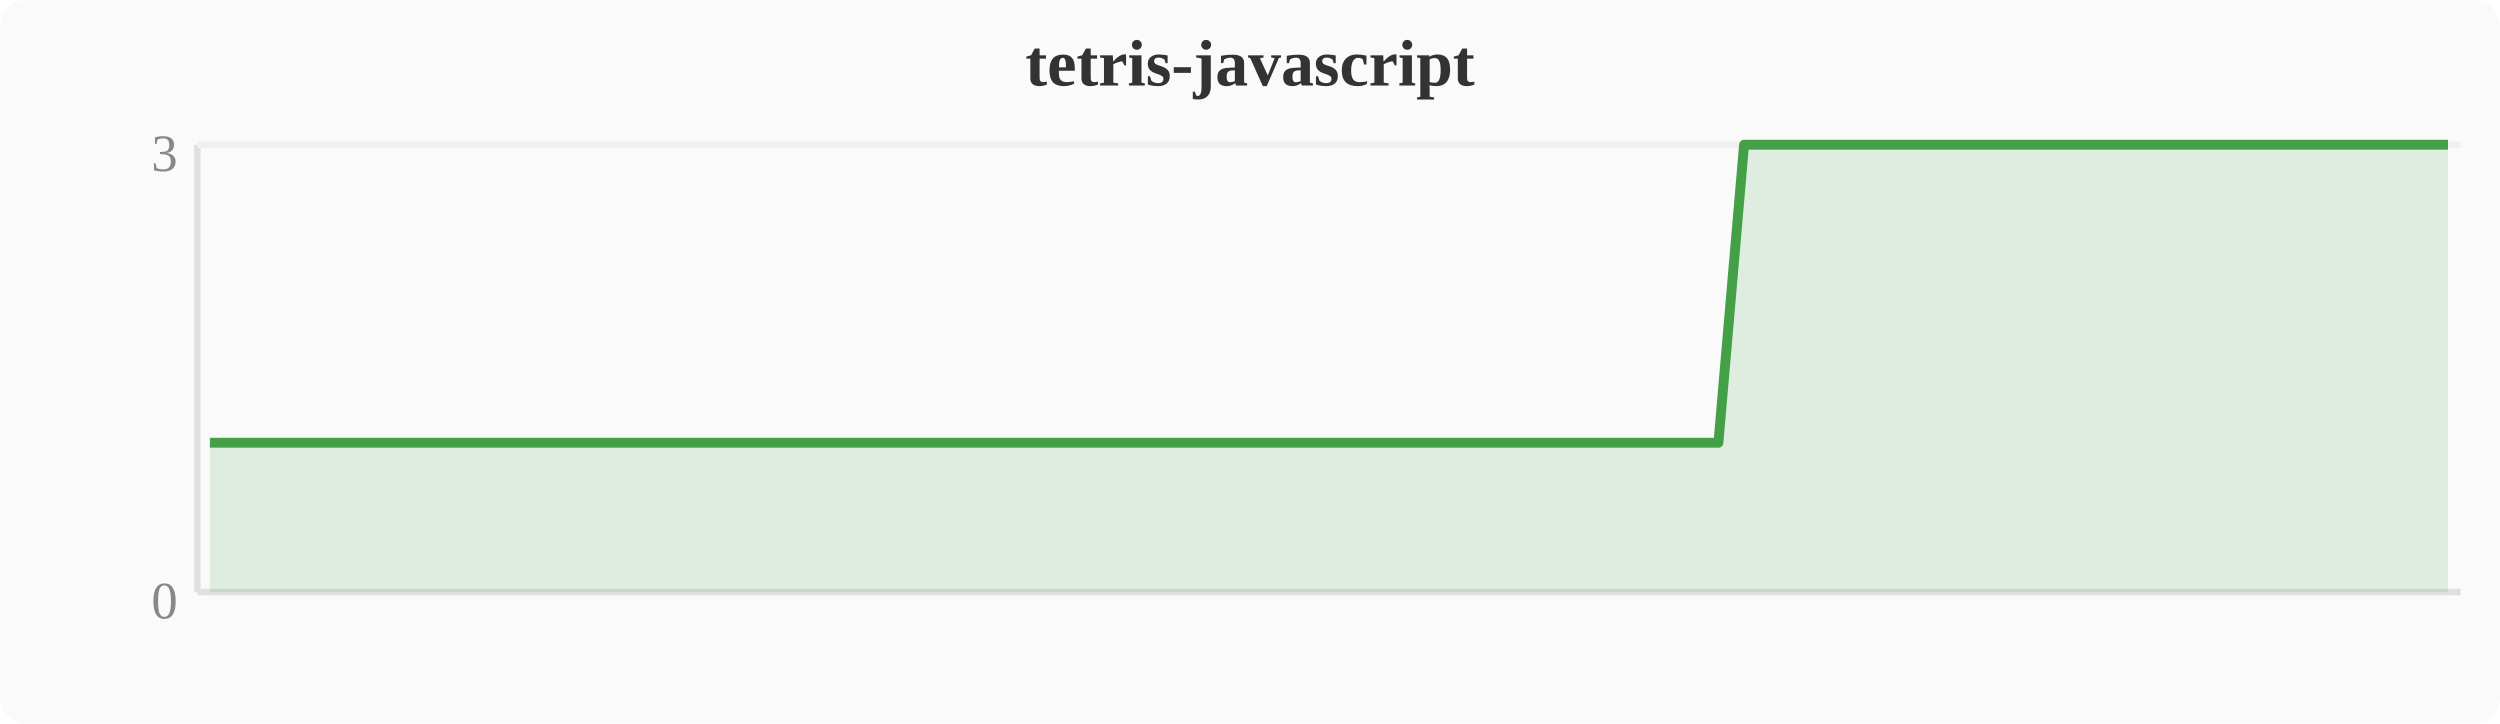
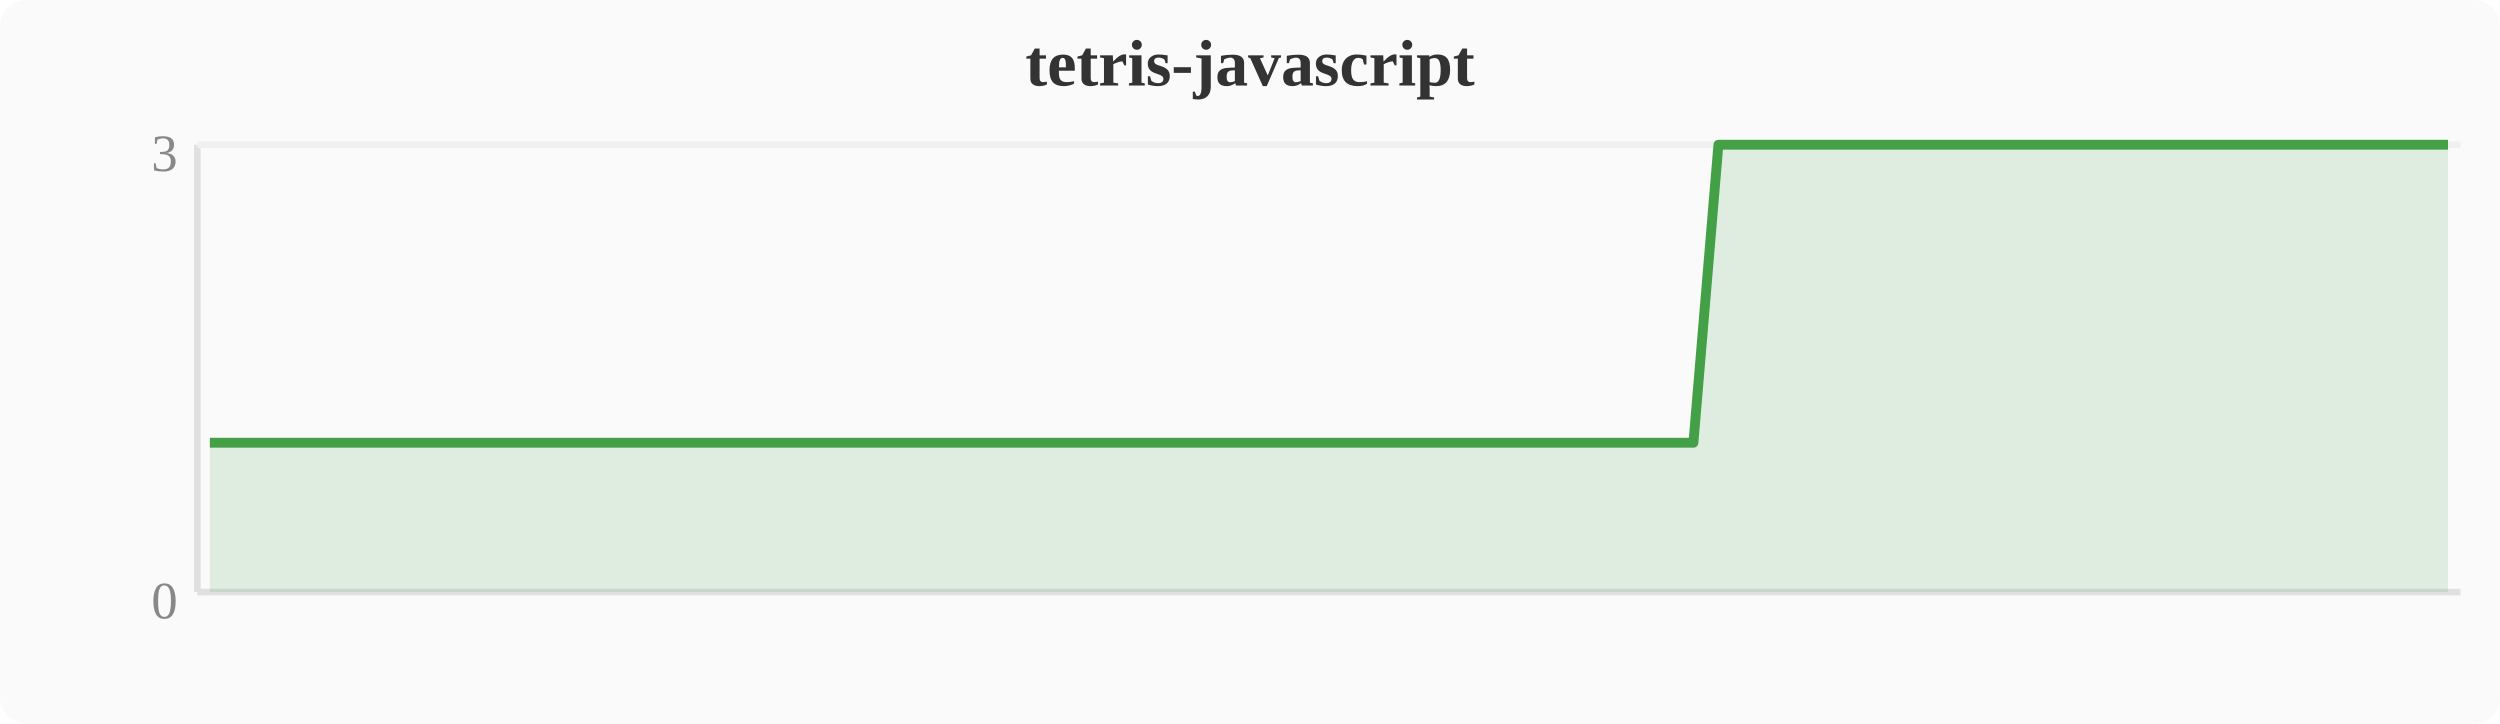
<svg xmlns="http://www.w3.org/2000/svg" width="380" height="110" viewBox="0 0 380 110">
  <rect width="380" height="110" fill="#fafafa" rx="4" />
  <text x="190" y="13" text-anchor="middle" font-size="10" font-weight="bold" fill="#333">tetris-javascript</text>
  <line x1="30" y1="22" x2="30" y2="90" stroke="#e0e0e0" stroke-width="1" />
  <line x1="30" y1="90" x2="374" y2="90" stroke="#e0e0e0" stroke-width="1" />
  <line x1="30" y1="22" x2="374" y2="22" stroke="#f0f0f0" stroke-width="1" />
  <text x="27" y="94" text-anchor="end" font-size="8" fill="#888">0</text>
  <text x="27" y="26" text-anchor="end" font-size="8" fill="#888">3</text>
-   <polygon points="31.9,67.3 35.7,67.3 39.6,67.3 43.4,67.3 47.2,67.3 51.0,67.3 54.8,67.3 58.7,67.3 62.5,67.3 66.3,67.3 70.1,67.3 74.0,67.3 77.8,67.3 81.6,67.3 85.4,67.3 89.2,67.3 93.1,67.3 96.9,67.3 100.7,67.3 104.5,67.3 108.4,67.3 112.2,67.3 116.0,67.3 119.8,67.3 123.6,67.3 127.5,67.3 131.3,67.3 135.1,67.3 138.9,67.3 142.8,67.3 146.6,67.3 150.4,67.3 154.2,67.3 158.0,67.3 161.9,67.3 165.7,67.3 169.5,67.3 173.3,67.3 177.2,67.3 181.0,67.3 184.8,67.3 188.6,67.3 192.4,67.3 196.3,67.3 200.1,67.3 203.9,67.3 207.7,67.3 211.6,67.3 215.4,67.3 219.2,67.3 223.0,67.3 226.8,67.3 230.7,67.3 234.5,67.3 238.3,67.3 242.1,67.3 246.0,67.3 249.8,67.3 253.6,67.3 257.4,67.3 261.2,67.3 265.1,22.0 268.9,22.0 272.7,22.0 276.5,22.0 280.4,22.0 284.2,22.0 288.0,22.0 291.8,22.0 295.6,22.0 299.5,22.0 303.3,22.0 307.1,22.0 310.9,22.0 314.8,22.0 318.6,22.0 322.4,22.0 326.2,22.0 330.0,22.0 333.9,22.0 337.7,22.0 341.5,22.0 345.3,22.0 349.2,22.0 353.0,22.0 356.8,22.0 360.6,22.0 364.4,22.0 368.3,22.0 372.1,22.0 372.1,90 31.9,90" fill="#43a047" opacity="0.15" />
-   <polyline points="31.9,67.3 35.7,67.3 39.6,67.3 43.4,67.3 47.2,67.3 51.0,67.3 54.8,67.3 58.7,67.3 62.5,67.3 66.3,67.3 70.1,67.3 74.0,67.3 77.8,67.3 81.6,67.3 85.4,67.3 89.2,67.3 93.1,67.3 96.9,67.3 100.7,67.3 104.5,67.3 108.4,67.3 112.2,67.3 116.0,67.3 119.8,67.3 123.6,67.3 127.5,67.3 131.3,67.3 135.1,67.3 138.9,67.3 142.8,67.3 146.6,67.3 150.4,67.3 154.2,67.3 158.0,67.3 161.9,67.3 165.7,67.3 169.5,67.3 173.3,67.3 177.2,67.3 181.0,67.3 184.8,67.3 188.6,67.3 192.4,67.3 196.3,67.3 200.1,67.3 203.9,67.3 207.7,67.3 211.6,67.3 215.4,67.3 219.2,67.3 223.0,67.3 226.8,67.3 230.7,67.3 234.5,67.3 238.3,67.3 242.1,67.3 246.0,67.3 249.8,67.3 253.6,67.3 257.4,67.3 261.2,67.3 265.1,22.0 268.9,22.0 272.7,22.0 276.5,22.0 280.4,22.0 284.2,22.0 288.0,22.0 291.8,22.0 295.6,22.0 299.5,22.0 303.3,22.0 307.1,22.0 310.9,22.0 314.8,22.0 318.6,22.0 322.4,22.0 326.2,22.0 330.0,22.0 333.9,22.0 337.7,22.0 341.5,22.0 345.3,22.0 349.2,22.0 353.0,22.0 356.8,22.0 360.6,22.0 364.4,22.0 368.3,22.0 372.1,22.0" fill="none" stroke="#43a047" stroke-width="1.5" stroke-linejoin="round" />
+   <polygon points="31.9,67.3 35.7,67.3 39.6,67.3 43.4,67.3 47.2,67.3 51.0,67.3 54.8,67.3 58.7,67.3 62.5,67.3 66.3,67.3 70.1,67.3 74.0,67.3 77.8,67.3 81.6,67.3 85.4,67.3 89.2,67.3 93.1,67.3 96.9,67.3 100.7,67.3 104.5,67.3 108.4,67.3 112.2,67.3 116.0,67.3 119.8,67.3 123.6,67.3 127.5,67.3 131.3,67.3 135.1,67.3 138.9,67.3 142.8,67.3 146.6,67.3 150.4,67.3 154.2,67.3 158.0,67.3 161.9,67.3 165.7,67.3 169.5,67.3 173.3,67.3 177.2,67.3 181.0,67.3 184.8,67.3 188.6,67.3 192.4,67.3 196.3,67.3 200.1,67.3 203.9,67.3 207.7,67.3 211.6,67.3 215.4,67.3 219.2,67.3 223.0,67.3 226.8,67.3 230.7,67.3 234.5,67.3 238.3,67.3 242.1,67.3 246.0,67.3 249.8,67.3 253.6,67.3 257.4,67.3 261.2,22.0 265.1,22.0 268.9,22.0 272.7,22.0 276.5,22.0 280.4,22.0 284.2,22.0 288.0,22.0 291.8,22.0 295.6,22.0 299.5,22.0 303.3,22.0 307.1,22.0 310.9,22.0 314.8,22.0 318.6,22.0 322.4,22.0 326.2,22.0 330.0,22.0 333.9,22.0 337.7,22.0 341.5,22.0 345.3,22.0 349.2,22.0 353.0,22.0 356.8,22.0 360.6,22.0 364.4,22.0 368.3,22.0 372.1,22.0 372.1,90 31.9,90" fill="#43a047" opacity="0.15" />
+   <polyline points="31.9,67.3 35.7,67.3 39.6,67.3 43.4,67.3 47.2,67.3 51.0,67.3 54.8,67.3 58.7,67.3 62.5,67.3 66.3,67.3 70.1,67.3 74.0,67.3 77.8,67.3 81.6,67.3 85.4,67.3 89.2,67.3 93.1,67.3 96.9,67.3 100.7,67.3 104.5,67.3 108.4,67.3 112.2,67.3 116.0,67.3 119.8,67.3 123.6,67.3 127.5,67.3 131.3,67.3 135.1,67.3 138.9,67.3 142.8,67.3 146.6,67.3 150.4,67.3 154.2,67.3 158.0,67.3 161.9,67.3 165.7,67.3 169.5,67.3 173.3,67.3 177.2,67.3 181.0,67.3 184.8,67.3 188.6,67.3 192.4,67.3 196.3,67.3 200.1,67.3 203.9,67.3 207.7,67.3 211.6,67.3 215.4,67.3 219.2,67.3 223.0,67.3 226.8,67.3 230.7,67.3 234.5,67.3 238.3,67.3 242.1,67.3 246.0,67.3 249.8,67.3 253.6,67.3 257.4,67.3 261.2,22.0 265.1,22.0 268.9,22.0 272.7,22.0 276.5,22.0 280.4,22.0 284.2,22.0 288.0,22.0 291.8,22.0 295.6,22.0 299.5,22.0 303.3,22.0 307.1,22.0 310.9,22.0 314.8,22.0 318.6,22.0 322.4,22.0 326.2,22.0 330.0,22.0 333.9,22.0 337.7,22.0 341.5,22.0 345.3,22.0 349.2,22.0 353.0,22.0 356.8,22.0 360.6,22.0 364.4,22.0 368.3,22.0 372.1,22.0" fill="none" stroke="#43a047" stroke-width="1.5" stroke-linejoin="round" />
</svg>
